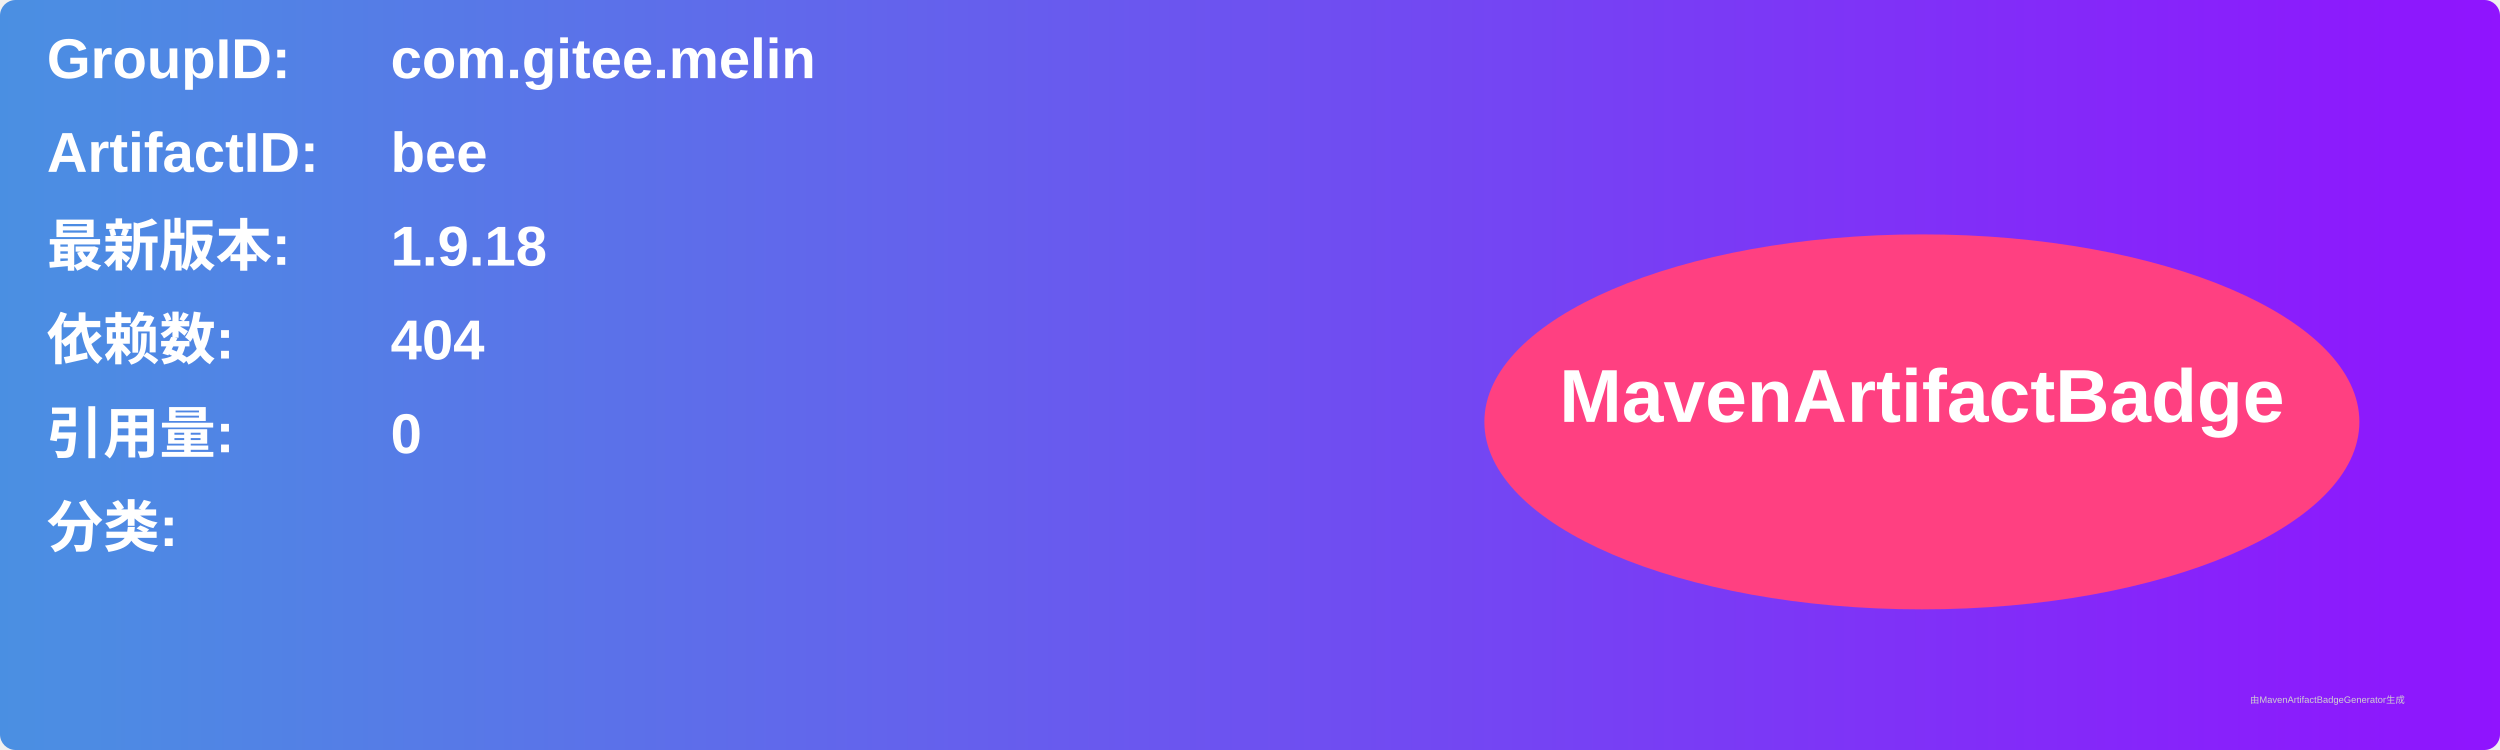
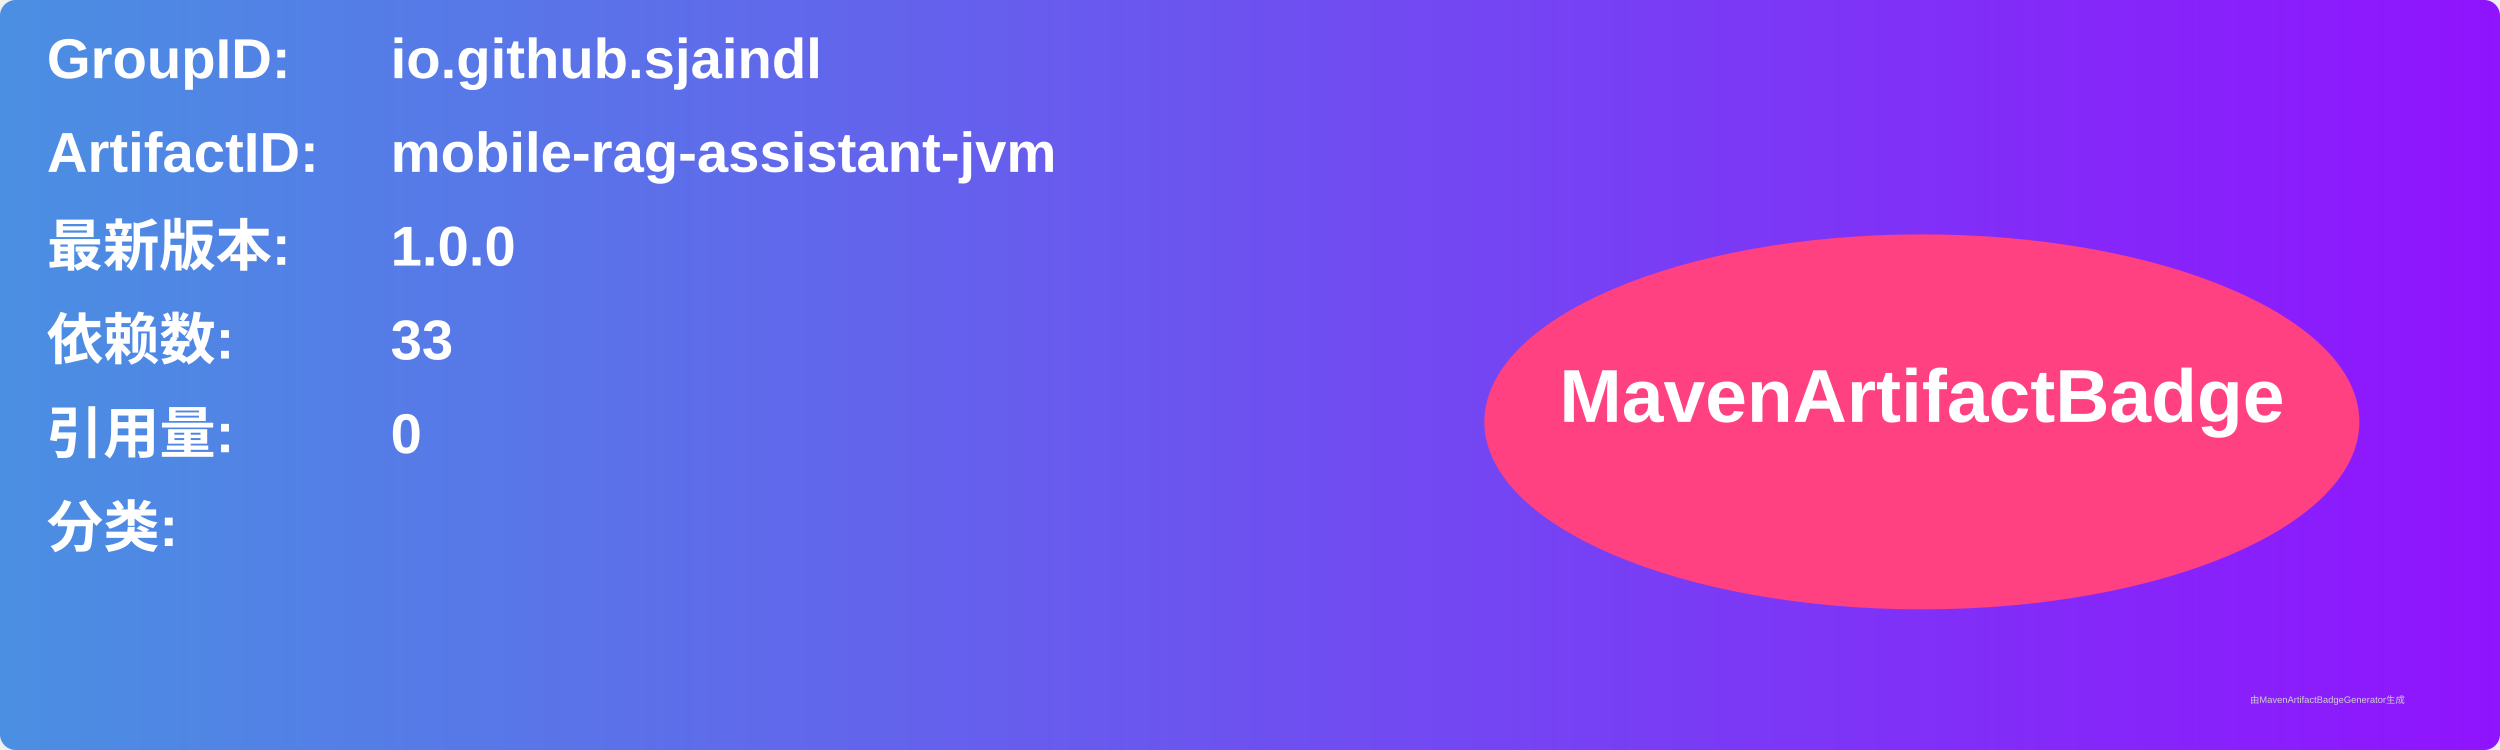
<svg xmlns="http://www.w3.org/2000/svg" width="800" height="240" viewBox="0 0 800 240">
  <linearGradient id="grad" x1="0%" y1="0%" x2="100%" y2="0%">
    <stop offset="0%" stop-color="#4a90e2" />
    <stop offset="100%" stop-color="#9013fe" />
  </linearGradient>
  <rect width="100%" height="100%" rx="5" ry="5" fill="url(#grad)" />
  <g transform="translate(15, 15)">
    <text x="0" y="10" font-family="Arial" font-size="18" fill="white" font-weight="bold" width="260">GroupID:</text>
-     <text x="110" y="10" font-family="Arial" font-size="18" fill="white" font-weight="bold" width="460">com.gitee.melin</text>
+     <text x="110" y="10" font-family="Arial" font-size="18" fill="white" font-weight="bold" width="460">io.github.sjaindl</text>
    <text x="0" y="40" font-family="Arial" font-size="18" fill="white" font-weight="bold" width="260">ArtifactID:</text>
-     <text x="110" y="40" font-family="Arial" font-size="18" fill="white" font-weight="bold" width="460">bee</text>
+     <text x="110" y="40" font-family="Arial" font-size="18" fill="white" font-weight="bold" width="460">mobile-rag-assistant-jvm</text>
    <text x="0" y="70" font-family="Arial" font-size="18" fill="white" font-weight="bold">最新版本:</text>
    <text x="110" y="70" font-family="Arial" font-size="18" fill="white" font-weight="bold">
-       <tspan font-weight="bold">1.9.18</tspan>
+       <tspan font-weight="bold">1.0.0</tspan>
    </text>
    <text x="0" y="100" font-family="Arial" font-size="18" fill="white" font-weight="bold">依赖数: </text>
    <text x="110" y="100" font-family="Arial" font-size="18" fill="white">
-       <tspan font-weight="bold">404</tspan>
+       <tspan font-weight="bold">33</tspan>
    </text>
    <text x="0" y="130" font-family="Arial" font-size="18" fill="white" font-weight="bold">引用量: </text>
    <text x="110" y="130" font-family="Arial" font-size="18" fill="white">
      <tspan font-weight="bold">0</tspan>
    </text>
    <text x="0" y="160" font-family="Arial" font-size="18" fill="white" font-weight="bold">分类:</text>
    <text x="10" y="190" font-family="Arial" font-size="10" fill="white">
      <tspan font-weight="bold" />
    </text>
    <ellipse cx="600" cy="120" rx="140" ry="60" fill="#ff4081" />
    <text x="600" y="120" text-anchor="middle" font-family="Arial" font-size="24" fill="white" font-weight="bold">MavenArtifactBadge</text>
  </g>
  <text x="720" y="225" font-family="Arial" font-size="3" fill="#d0d0d0">由MavenArtifactBadgeGenerator生成</text>
</svg>
